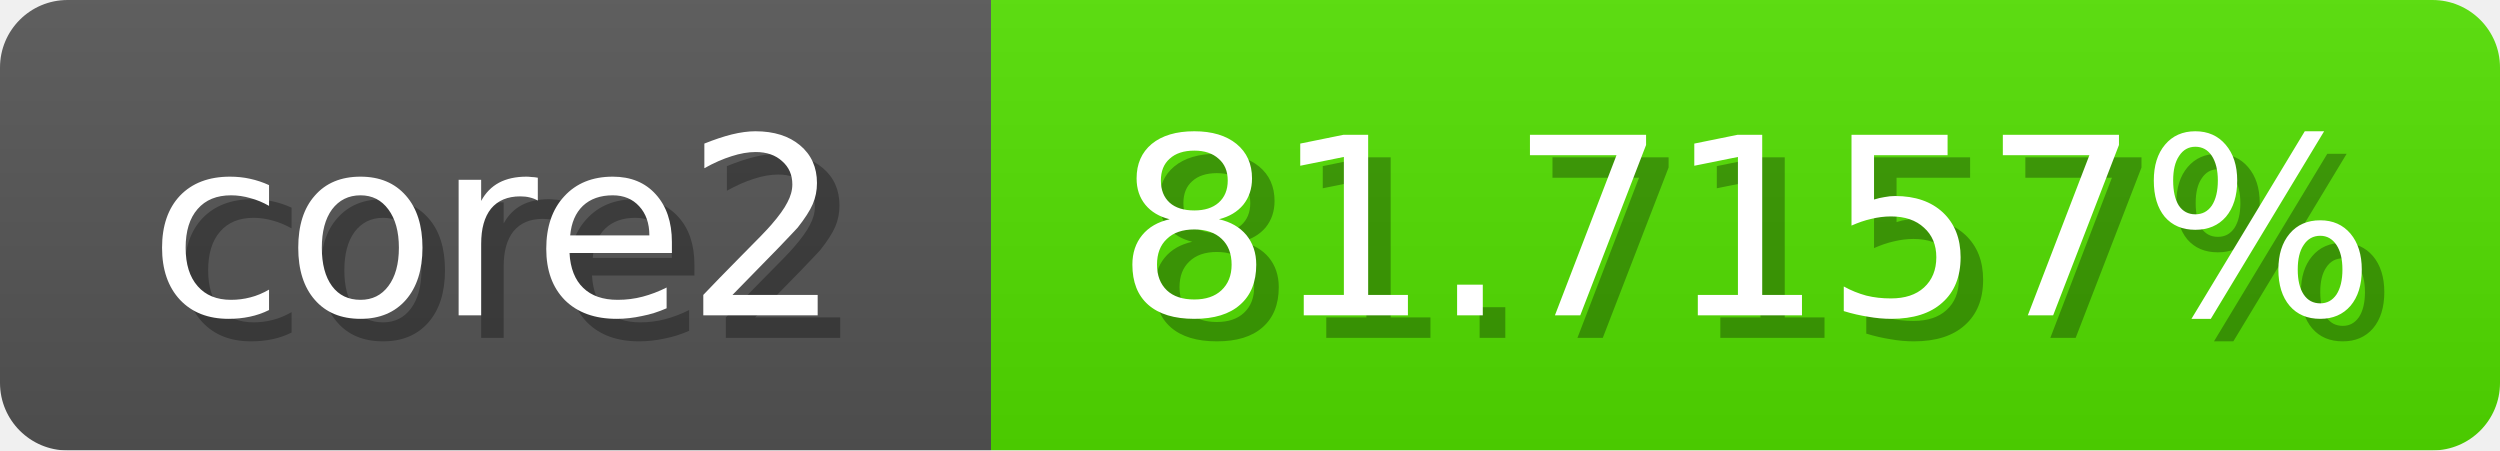
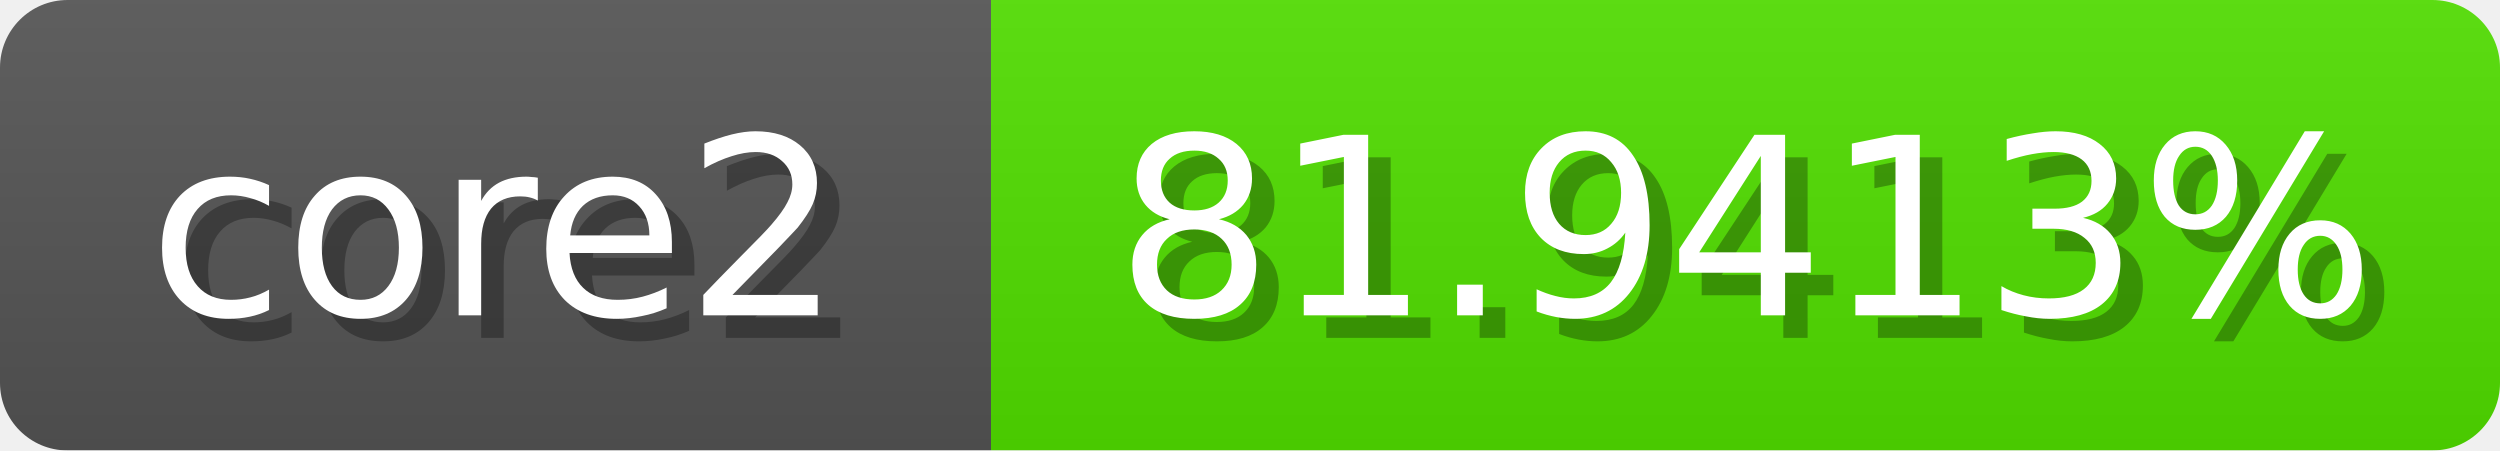
<svg xmlns="http://www.w3.org/2000/svg" width="111" height="20">
  <linearGradient id="b" x2="0" y2="100%">
    <stop offset="0" stop-color="#bbb" stop-opacity=".1" />
    <stop offset="1" stop-opacity=".1" />
  </linearGradient>
  <mask id="anybadge_1">
    <rect width="111" height="20" rx="3" fill="#fff" />
  </mask>
  <g mask="url(#anybadge_1)">
    <path fill="#555" d="M0 0h44v20H0z" />
-     <path fill="#52e000" d="M44 0h67v20H44z" />
+     <path fill="#51e000" d="M44 0h67v20H44z" />
    <path fill="url(#b)" d="M0 0h111v20H0z" />
  </g>
  <g fill="#fff" text-anchor="middle" font-family="DejaVu Sans,Verdana,Geneva,sans-serif" font-size="11">
    <text x="23.0" y="15" fill="#010101" fill-opacity=".3">core2</text>
    <text x="22.0" y="14">core2</text>
  </g>
  <g fill="#fff" text-anchor="middle" font-family="DejaVu Sans,Verdana,Geneva,sans-serif" font-size="11">
-     <text x="78.5" y="15" fill="#010101" fill-opacity=".3">81.7157%</text>
-     <text x="77.5" y="14">81.7157%</text>
+     <text x="78.5" y="15" fill="#010101" fill-opacity=".3">81.9413%</text>
+     <text x="77.5" y="14">81.9413%</text>
  </g>
</svg>
